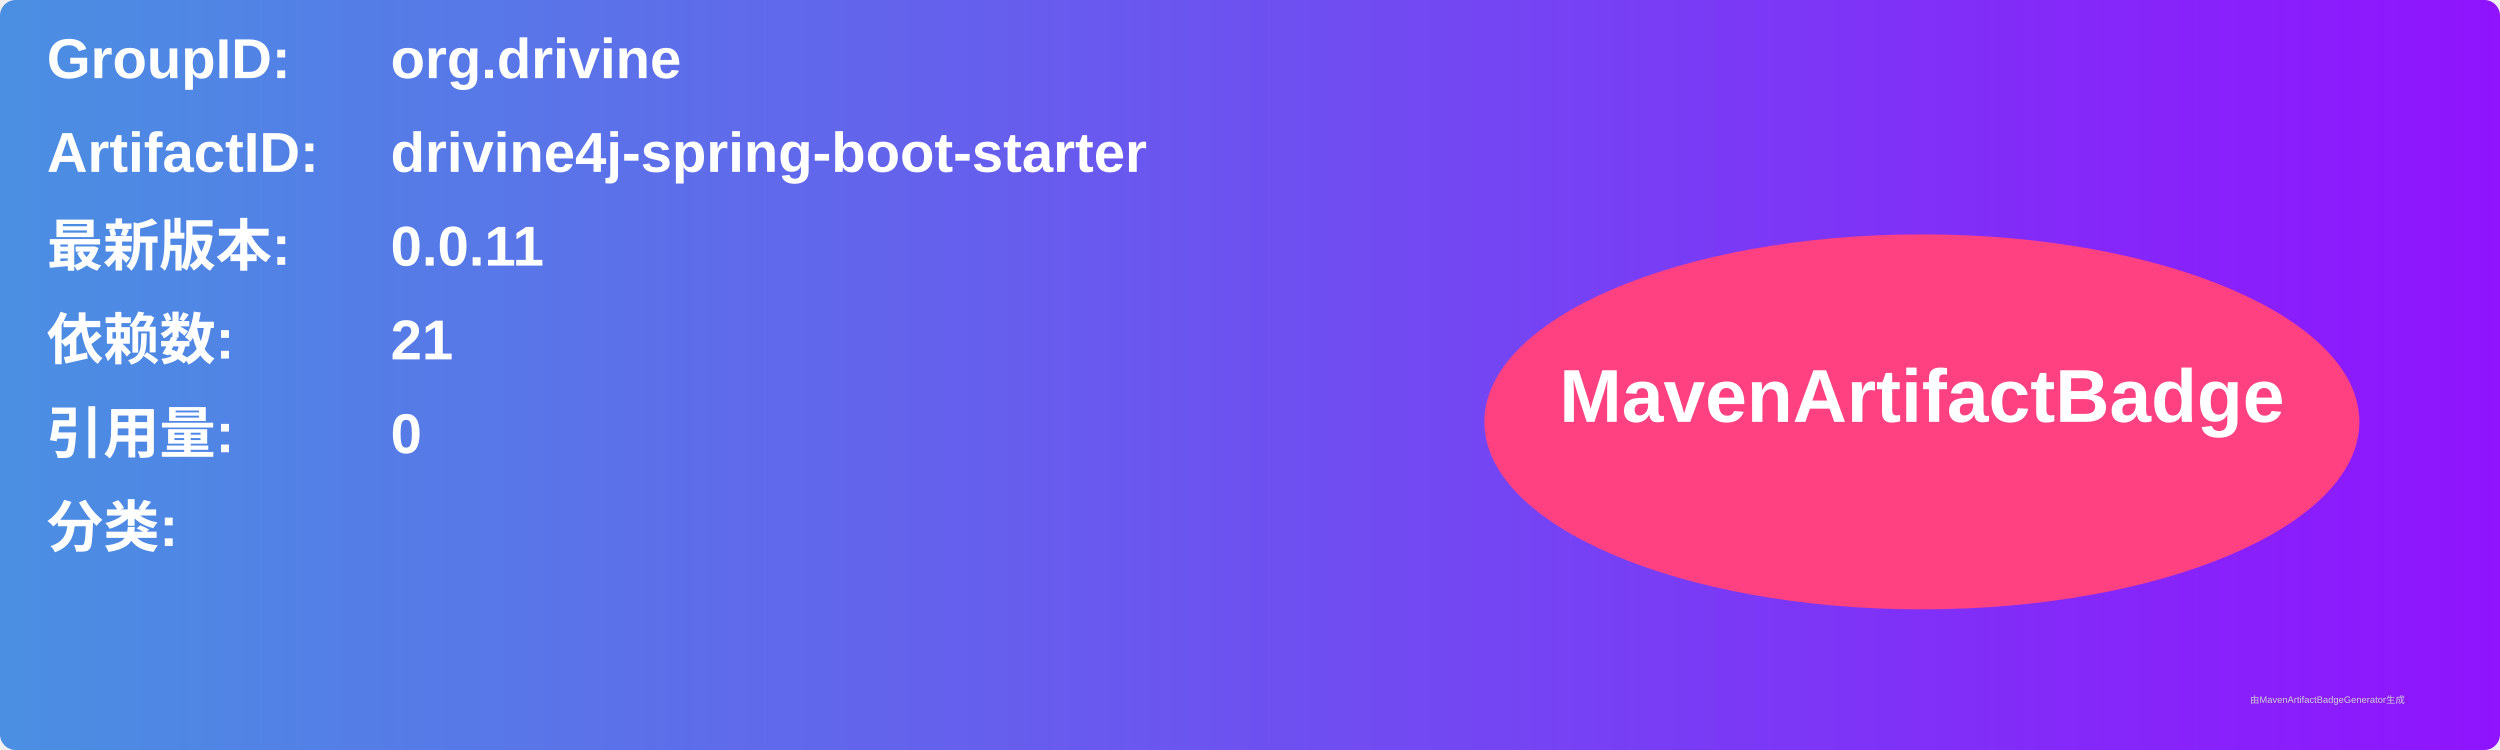
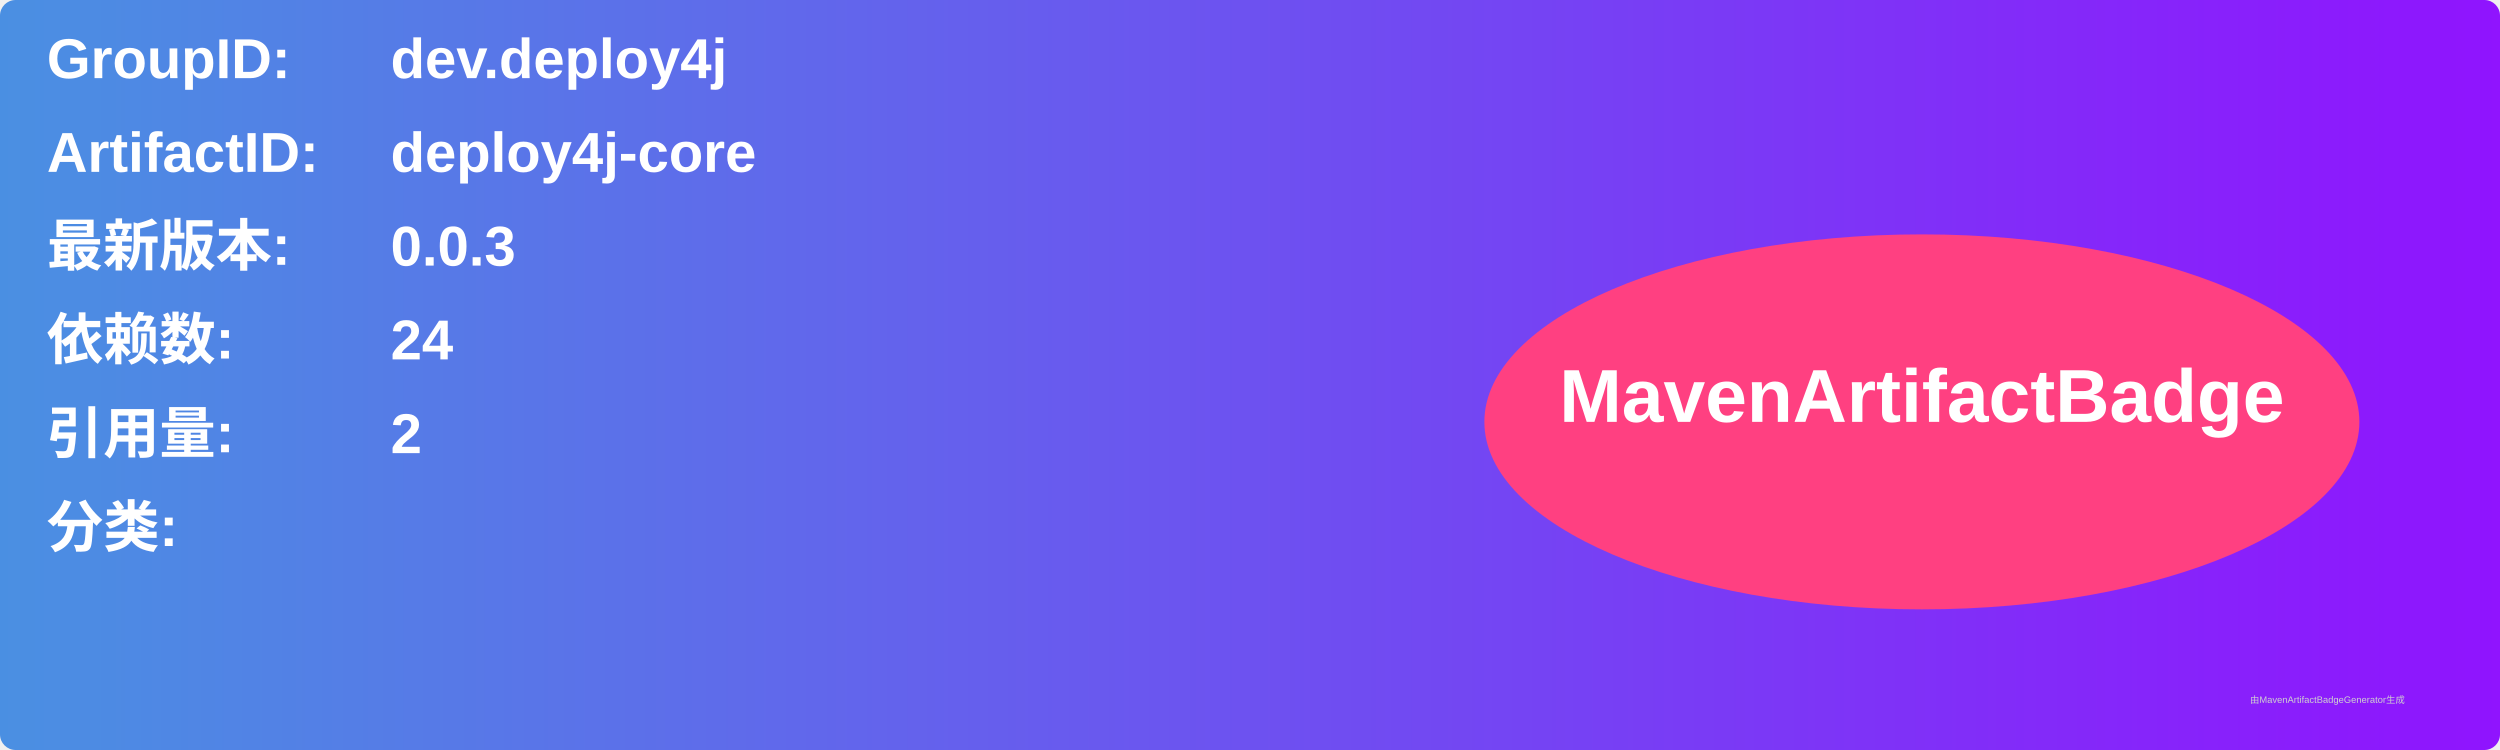
<svg xmlns="http://www.w3.org/2000/svg" width="800" height="240" viewBox="0 0 800 240">
  <linearGradient id="grad" x1="0%" y1="0%" x2="100%" y2="0%">
    <stop offset="0%" stop-color="#4a90e2" />
    <stop offset="100%" stop-color="#9013fe" />
  </linearGradient>
  <rect width="100%" height="100%" rx="5" ry="5" fill="url(#grad)" />
  <g transform="translate(15, 15)">
    <text x="0" y="10" font-family="Arial" font-size="18" fill="white" font-weight="bold" width="260">GroupID:</text>
-     <text x="110" y="10" font-family="Arial" font-size="18" fill="white" font-weight="bold" width="460">org.drivine</text>
+     <text x="110" y="10" font-family="Arial" font-size="18" fill="white" font-weight="bold" width="460">dev.deploy4j</text>
    <text x="0" y="40" font-family="Arial" font-size="18" fill="white" font-weight="bold" width="260">ArtifactID:</text>
-     <text x="110" y="40" font-family="Arial" font-size="18" fill="white" font-weight="bold" width="460">drivine4j-spring-boot-starter</text>
+     <text x="110" y="40" font-family="Arial" font-size="18" fill="white" font-weight="bold" width="460">deploy4j-core</text>
    <text x="0" y="70" font-family="Arial" font-size="18" fill="white" font-weight="bold">最新版本:</text>
    <text x="110" y="70" font-family="Arial" font-size="18" fill="white" font-weight="bold">
-       <tspan font-weight="bold">0.0.11</tspan>
+       <tspan font-weight="bold">0.0.3</tspan>
    </text>
    <text x="0" y="100" font-family="Arial" font-size="18" fill="white" font-weight="bold">依赖数: </text>
    <text x="110" y="100" font-family="Arial" font-size="18" fill="white">
-       <tspan font-weight="bold">21</tspan>
+       <tspan font-weight="bold">24</tspan>
    </text>
    <text x="0" y="130" font-family="Arial" font-size="18" fill="white" font-weight="bold">引用量: </text>
    <text x="110" y="130" font-family="Arial" font-size="18" fill="white">
-       <tspan font-weight="bold">0</tspan>
+       <tspan font-weight="bold">2</tspan>
    </text>
    <text x="0" y="160" font-family="Arial" font-size="18" fill="white" font-weight="bold">分类:</text>
    <text x="10" y="190" font-family="Arial" font-size="10" fill="white">
      <tspan font-weight="bold" />
    </text>
    <ellipse cx="600" cy="120" rx="140" ry="60" fill="#ff4081" />
    <text x="600" y="120" text-anchor="middle" font-family="Arial" font-size="24" fill="white" font-weight="bold">MavenArtifactBadge</text>
  </g>
  <text x="720" y="225" font-family="Arial" font-size="3" fill="#d0d0d0">由MavenArtifactBadgeGenerator生成</text>
</svg>
